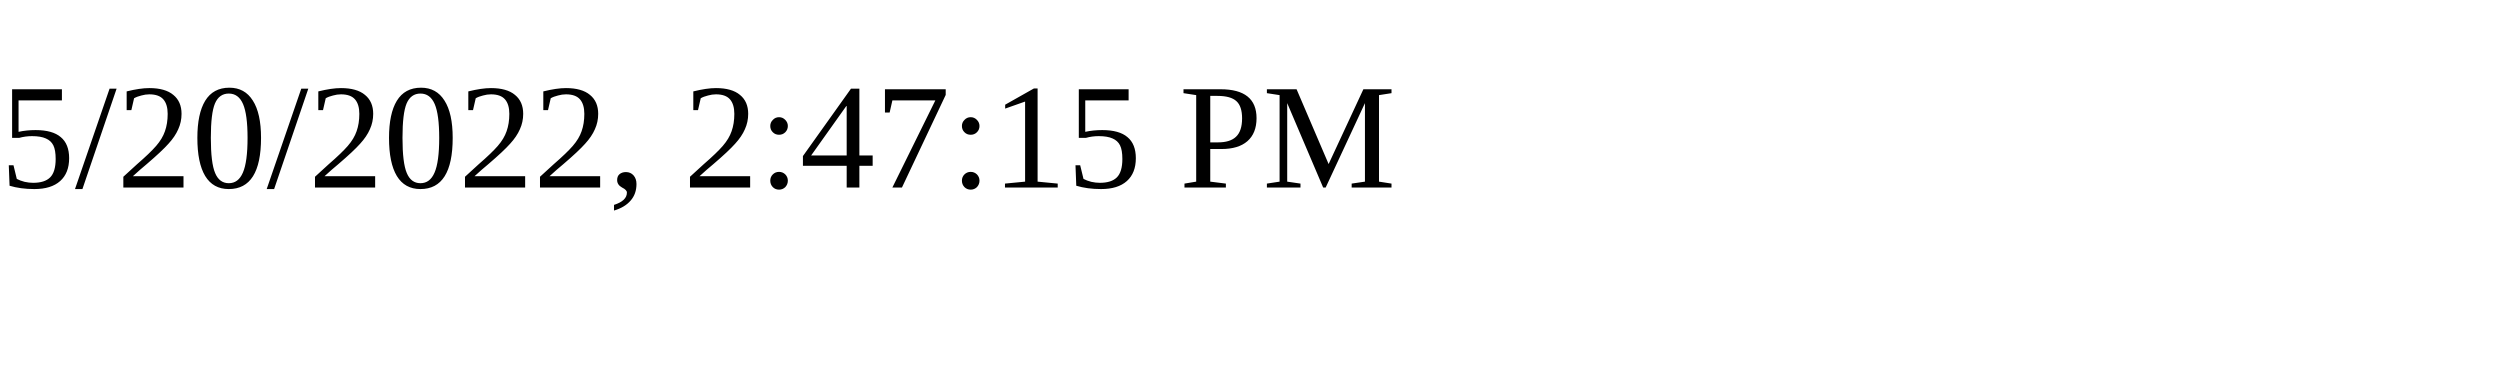
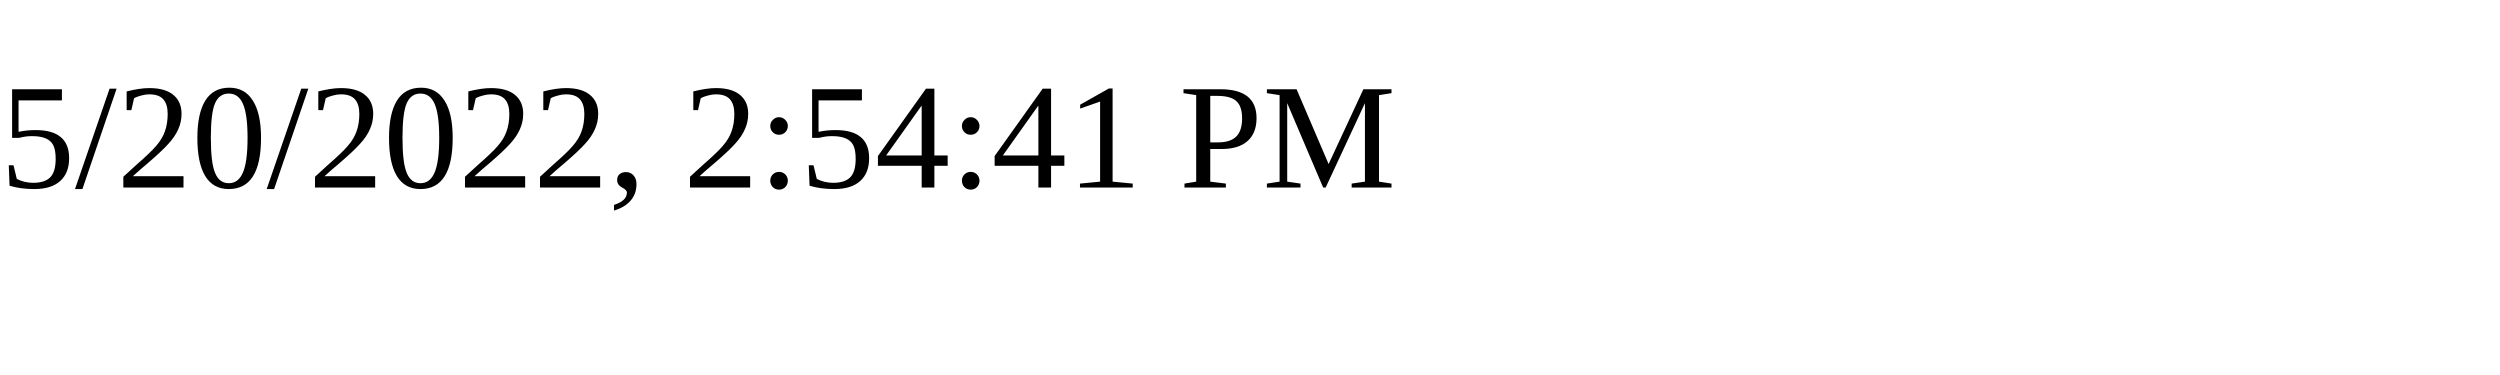
<svg xmlns="http://www.w3.org/2000/svg" height="30" width="200">
-   <text x="0" y="15">5/20/2022, 2:47:15 PM</text>
+   <text x="0" y="15">5/20/2022, 2:54:41 PM</text>
</svg>
